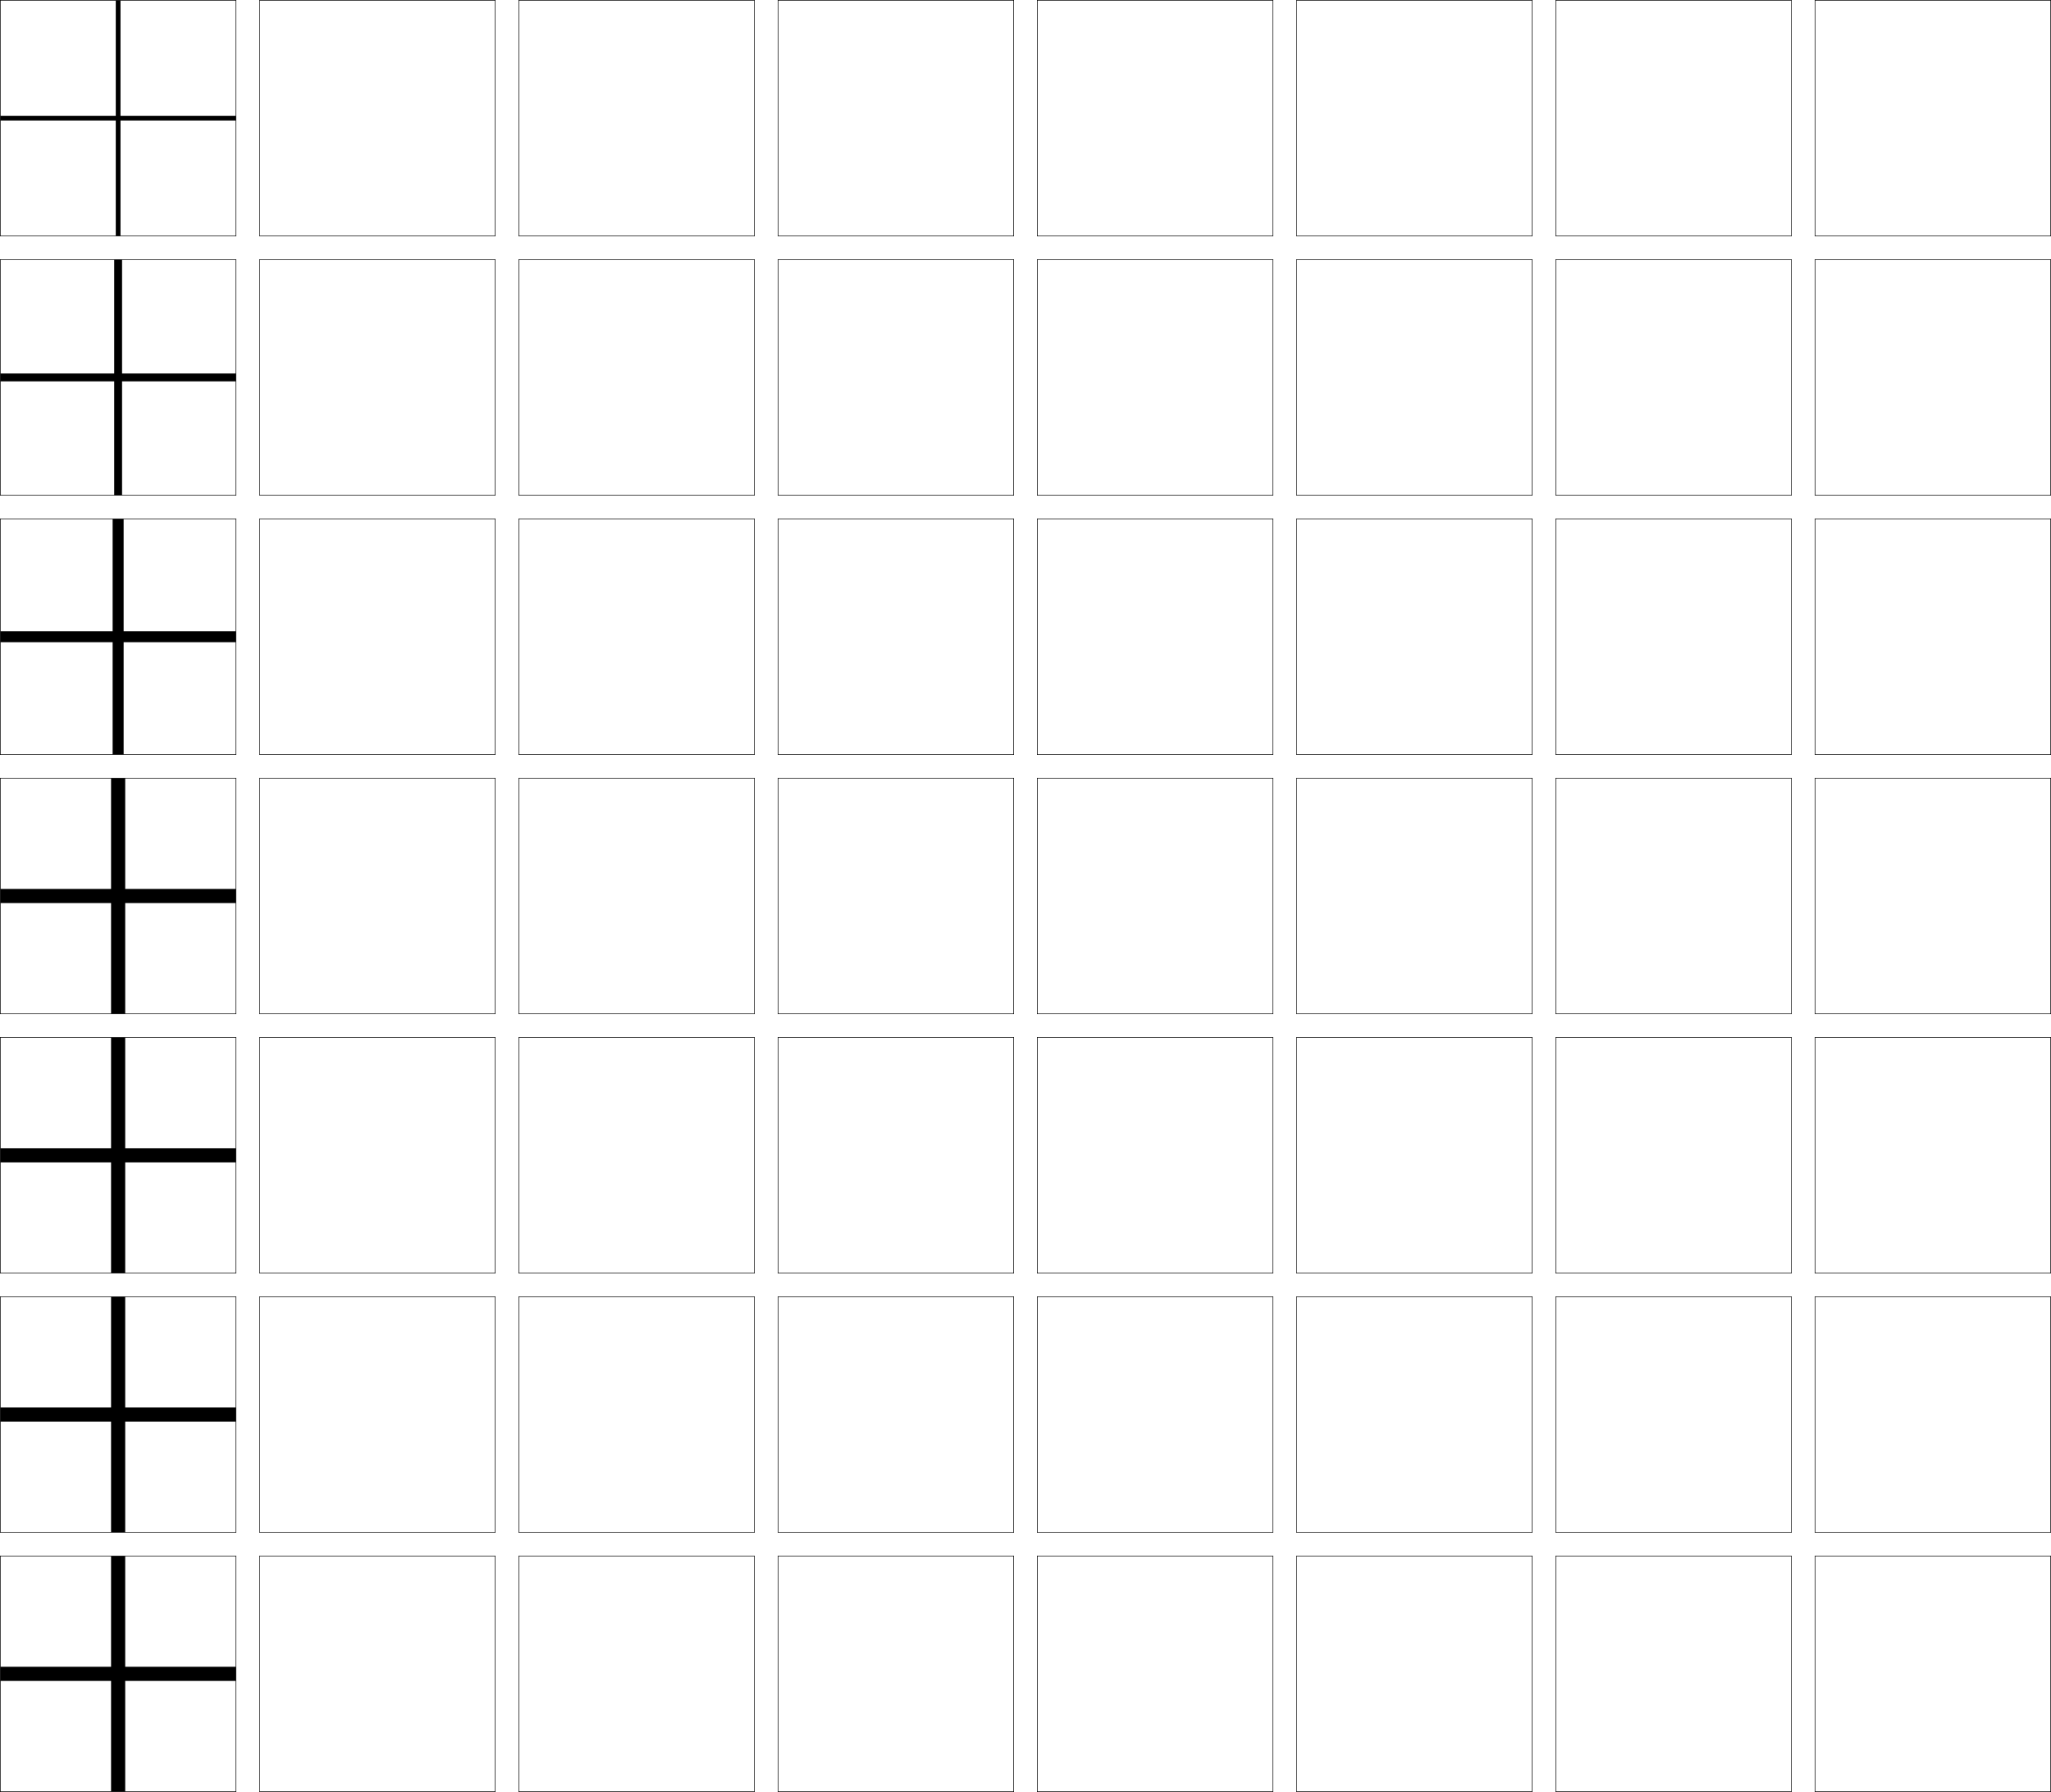
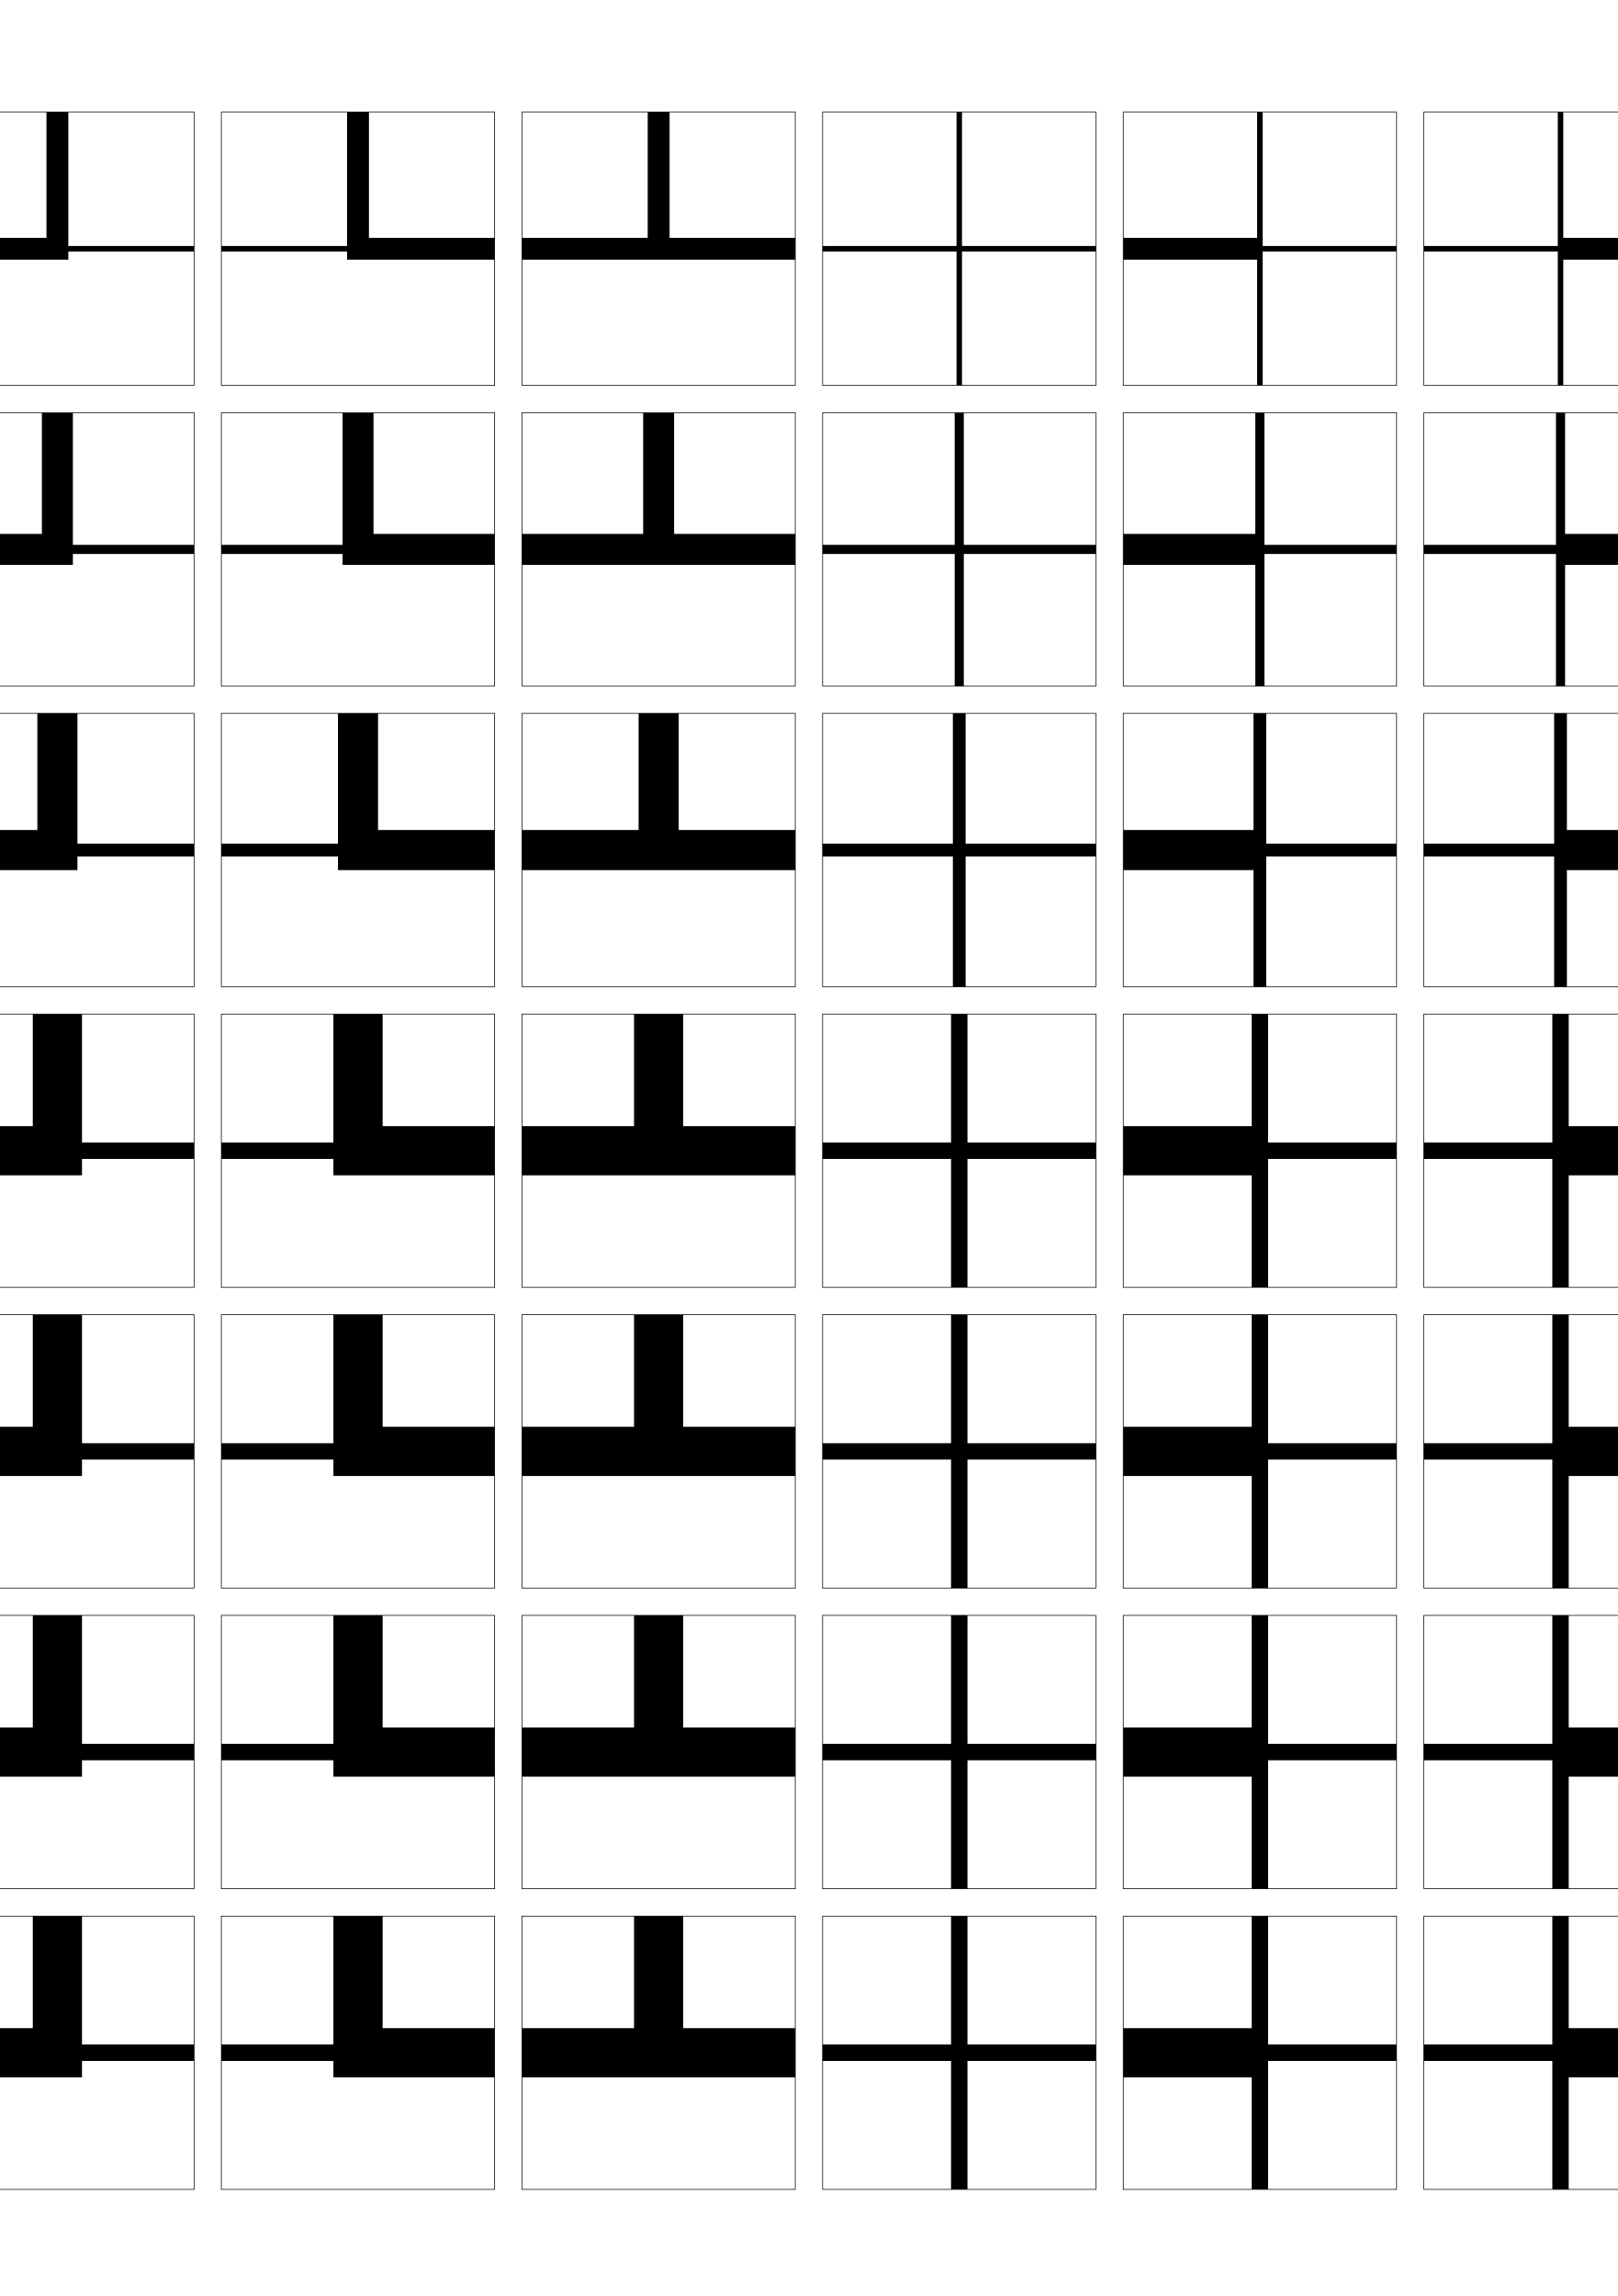
- <svg xmlns="http://www.w3.org/2000/svg" width="870.25" height="760.25" viewBox="0 0 870.25 760.25" overflow="visible" enable-background="new 0 0 870.25 760.25" xml:space="preserve">
-   <g id="glyphs">
-     <g>
-       <rect x="0.125" y="0.125" fill="none" stroke="#000000" stroke-width="0.25" width="100" height="100" />
-       <rect x="110.125" y="0.125" fill="none" stroke="#000000" stroke-width="0.25" width="100" height="100" />
-       <rect x="0.125" y="110.125" fill="none" stroke="#000000" stroke-width="0.25" width="100" height="100" />
-       <rect x="110.125" y="110.125" fill="none" stroke="#000000" stroke-width="0.25" width="100" height="100" />
-       <rect x="0.125" y="220.125" fill="none" stroke="#000000" stroke-width="0.25" width="100" height="100" />
-       <rect x="110.125" y="220.125" fill="none" stroke="#000000" stroke-width="0.25" width="100" height="100" />
-       <rect x="0.125" y="330.125" fill="none" stroke="#000000" stroke-width="0.25" width="100" height="100" />
-       <rect x="110.125" y="330.125" fill="none" stroke="#000000" stroke-width="0.25" width="100" height="100" />
-       <rect x="0.125" y="440.125" fill="none" stroke="#000000" stroke-width="0.25" width="100" height="100" />
-       <rect x="110.125" y="440.125" fill="none" stroke="#000000" stroke-width="0.25" width="100" height="100" />
-       <rect x="0.125" y="550.125" fill="none" stroke="#000000" stroke-width="0.25" width="100" height="100" />
-       <rect x="110.125" y="550.125" fill="none" stroke="#000000" stroke-width="0.25" width="100" height="100" />
-       <rect x="0.125" y="660.125" fill="none" stroke="#000000" stroke-width="0.25" width="100" height="100" />
-       <rect x="110.125" y="660.125" fill="none" stroke="#000000" stroke-width="0.25" width="100" height="100" />
-       <rect x="660.125" y="0.125" fill="none" stroke="#000000" stroke-width="0.25" width="100" height="100" />
-       <rect x="770.125" y="0.125" fill="none" stroke="#000000" stroke-width="0.25" width="100" height="100" />
-       <rect x="660.125" y="110.125" fill="none" stroke="#000000" stroke-width="0.25" width="100" height="100" />
-       <rect x="770.125" y="110.125" fill="none" stroke="#000000" stroke-width="0.25" width="100" height="100" />
-       <rect x="660.125" y="220.125" fill="none" stroke="#000000" stroke-width="0.25" width="100" height="100" />
-       <rect x="770.125" y="220.125" fill="none" stroke="#000000" stroke-width="0.25" width="100" height="100" />
-       <rect x="660.125" y="330.125" fill="none" stroke="#000000" stroke-width="0.25" width="100" height="100" />
-       <rect x="770.125" y="330.125" fill="none" stroke="#000000" stroke-width="0.25" width="100" height="100" />
-       <rect x="660.125" y="440.125" fill="none" stroke="#000000" stroke-width="0.25" width="100" height="100" />
-       <rect x="770.125" y="440.125" fill="none" stroke="#000000" stroke-width="0.25" width="100" height="100" />
-       <rect x="660.125" y="550.125" fill="none" stroke="#000000" stroke-width="0.25" width="100" height="100" />
-       <rect x="770.125" y="550.125" fill="none" stroke="#000000" stroke-width="0.25" width="100" height="100" />
-       <rect x="660.125" y="660.125" fill="none" stroke="#000000" stroke-width="0.25" width="100" height="100" />
-       <rect x="770.125" y="660.125" fill="none" stroke="#000000" stroke-width="0.25" width="100" height="100" />
-       <rect x="220.125" y="0.125" fill="none" stroke="#000000" stroke-width="0.25" width="100" height="100" />
-       <rect x="330.125" y="0.125" fill="none" stroke="#000000" stroke-width="0.25" width="100" height="100" />
-       <rect x="440.125" y="0.125" fill="none" stroke="#000000" stroke-width="0.25" width="100" height="100" />
-       <rect x="550.125" y="0.125" fill="none" stroke="#000000" stroke-width="0.25" width="100" height="100" />
-       <rect x="220.125" y="110.125" fill="none" stroke="#000000" stroke-width="0.25" width="100" height="100" />
-       <rect x="330.125" y="110.125" fill="none" stroke="#000000" stroke-width="0.25" width="100" height="100" />
-       <rect x="440.125" y="110.125" fill="none" stroke="#000000" stroke-width="0.25" width="100" height="100" />
-       <rect x="550.125" y="110.125" fill="none" stroke="#000000" stroke-width="0.25" width="100" height="100" />
-       <rect x="220.125" y="220.125" fill="none" stroke="#000000" stroke-width="0.25" width="100" height="100" />
-       <rect x="330.125" y="220.125" fill="none" stroke="#000000" stroke-width="0.25" width="100" height="100" />
-       <rect x="440.125" y="220.125" fill="none" stroke="#000000" stroke-width="0.25" width="100" height="100" />
-       <rect x="550.125" y="220.125" fill="none" stroke="#000000" stroke-width="0.25" width="100" height="100" />
-       <rect x="220.125" y="330.125" fill="none" stroke="#000000" stroke-width="0.25" width="100" height="100" />
-       <rect x="330.125" y="330.125" fill="none" stroke="#000000" stroke-width="0.25" width="100" height="100" />
-       <rect x="440.125" y="330.125" fill="none" stroke="#000000" stroke-width="0.25" width="100" height="100" />
-       <rect x="550.125" y="330.125" fill="none" stroke="#000000" stroke-width="0.25" width="100" height="100" />
-       <rect x="220.125" y="440.125" fill="none" stroke="#000000" stroke-width="0.25" width="100" height="100" />
-       <rect x="330.125" y="440.125" fill="none" stroke="#000000" stroke-width="0.25" width="100" height="100" />
-       <rect x="440.125" y="440.125" fill="none" stroke="#000000" stroke-width="0.25" width="100" height="100" />
-       <rect x="550.125" y="440.125" fill="none" stroke="#000000" stroke-width="0.25" width="100" height="100" />
-       <rect x="220.125" y="550.125" fill="none" stroke="#000000" stroke-width="0.25" width="100" height="100" />
-       <rect x="330.125" y="550.125" fill="none" stroke="#000000" stroke-width="0.25" width="100" height="100" />
-       <rect x="440.125" y="550.125" fill="none" stroke="#000000" stroke-width="0.25" width="100" height="100" />
-       <rect x="550.125" y="550.125" fill="none" stroke="#000000" stroke-width="0.25" width="100" height="100" />
-       <rect x="220.125" y="660.125" fill="none" stroke="#000000" stroke-width="0.25" width="100" height="100" />
-       <rect x="330.125" y="660.125" fill="none" stroke="#000000" stroke-width="0.25" width="100" height="100" />
-       <rect x="440.125" y="660.125" fill="none" stroke="#000000" stroke-width="0.25" width="100" height="100" />
-       <rect x="550.125" y="660.125" fill="none" stroke="#000000" stroke-width="0.25" width="100" height="100" />
-     </g>
-     <polygon points="100.125,49.125 51.125,49.125 51.125,0.125 49.125,0.125 49.125,49.125 0.125,49.125 0.125,51.125      49.125,51.125 49.125,100.125 51.125,100.125 51.125,51.125 100.125,51.125 " />
-     <polygon points="48.458,210.125 51.792,210.125 51.792,161.792 100.125,161.792      100.125,158.458 51.792,158.458 51.792,110.125 48.458,110.125 48.458,158.458      0.125,158.458 0.125,161.792 48.458,161.792 " />
-     <polygon points="47.792,320.125 52.458,320.125 52.458,272.458 100.125,272.458 100.125,267.792      52.458,267.792 52.458,220.125 47.792,220.125 47.792,267.792 0.125,267.792 0.125,272.458      47.792,272.458 " />
-     <polygon points="100.125,377.125 53.125,377.125 53.125,330.125 47.125,330.125 47.125,377.125 0.125,377.125 0.125,383.125      47.125,383.125 47.125,430.125 53.125,430.125 53.125,383.125 100.125,383.125 " />
-     <polygon points="53.125,540.125 53.125,493.125 100.125,493.125 100.125,487.125 53.125,487.125      53.125,440.125 47.125,440.125 47.125,487.125 0.125,487.125 0.125,493.125 47.125,493.125 47.125,540.125      " />
-     <polygon points="53.125,650.125 53.125,603.125 100.125,603.125 100.125,597.125 53.125,597.125 53.125,550.125 47.125,550.125      47.125,597.125 0.125,597.125 0.125,603.125 47.125,603.125 47.125,650.125 " />
-     <polygon points="100.125,707.125 53.125,707.125 53.125,660.125 47.125,660.125 47.125,707.125 0.125,707.125 0.125,713.125      47.125,713.125 47.125,760.125 53.125,760.125 53.125,713.125 100.125,713.125 " />
+ <svg xmlns="http://www.w3.org/2000/svg" version="1.1" id="glyphs" x="0px" y="0px" width="592px" height="840px" viewBox="0 0 592 840" enable-background="new 0 0 592 840" xml:space="preserve">
+   <g>
+     <rect x="-139" y="41" fill="none" stroke="#000000" stroke-width="0.25" width="100" height="100" />
+     <rect x="-29" y="41" fill="none" stroke="#000000" stroke-width="0.25" width="100" height="100" />
+     <rect x="-139" y="151" fill="none" stroke="#000000" stroke-width="0.25" width="100" height="100" />
+     <rect x="-29" y="151" fill="none" stroke="#000000" stroke-width="0.25" width="100" height="100" />
+     <rect x="-139" y="261" fill="none" stroke="#000000" stroke-width="0.25" width="100" height="100" />
+     <rect x="-29" y="261" fill="none" stroke="#000000" stroke-width="0.25" width="100" height="100" />
+     <rect x="-139" y="371" fill="none" stroke="#000000" stroke-width="0.25" width="100" height="100" />
+     <rect x="-29" y="371" fill="none" stroke="#000000" stroke-width="0.25" width="100" height="100" />
+     <rect x="-139" y="481" fill="none" stroke="#000000" stroke-width="0.25" width="100" height="100" />
+     <rect x="-29" y="481" fill="none" stroke="#000000" stroke-width="0.25" width="100" height="100" />
+     <rect x="-139" y="591" fill="none" stroke="#000000" stroke-width="0.25" width="100" height="100" />
+     <rect x="-29" y="591" fill="none" stroke="#000000" stroke-width="0.25" width="100" height="100" />
+     <rect x="-139" y="701" fill="none" stroke="#000000" stroke-width="0.25" width="100" height="100" />
+     <rect x="-29" y="701" fill="none" stroke="#000000" stroke-width="0.25" width="100" height="100" />
+     <rect x="521" y="41" fill="none" stroke="#000000" stroke-width="0.25" width="100" height="100" />
+     <rect x="631" y="41" fill="none" stroke="#000000" stroke-width="0.25" width="100" height="100" />
+     <rect x="521" y="151" fill="none" stroke="#000000" stroke-width="0.25" width="100" height="100" />
+     <rect x="631" y="151" fill="none" stroke="#000000" stroke-width="0.25" width="100" height="100" />
+     <rect x="521" y="261" fill="none" stroke="#000000" stroke-width="0.25" width="100" height="100" />
+     <rect x="631" y="261" fill="none" stroke="#000000" stroke-width="0.25" width="100" height="100" />
+     <rect x="521" y="371" fill="none" stroke="#000000" stroke-width="0.25" width="100" height="100" />
+     <rect x="631" y="371" fill="none" stroke="#000000" stroke-width="0.25" width="100" height="100" />
+     <rect x="521" y="481" fill="none" stroke="#000000" stroke-width="0.25" width="100" height="100" />
+     <rect x="631" y="481" fill="none" stroke="#000000" stroke-width="0.25" width="100" height="100" />
+     <rect x="521" y="591" fill="none" stroke="#000000" stroke-width="0.25" width="100" height="100" />
+     <rect x="631" y="591" fill="none" stroke="#000000" stroke-width="0.25" width="100" height="100" />
+     <rect x="521" y="701" fill="none" stroke="#000000" stroke-width="0.25" width="100" height="100" />
+     <rect x="631" y="701" fill="none" stroke="#000000" stroke-width="0.25" width="100" height="100" />
+     <rect x="81" y="41" fill="none" stroke="#000000" stroke-width="0.25" width="100" height="100" />
+     <rect x="191" y="41" fill="none" stroke="#000000" stroke-width="0.25" width="100" height="100" />
+     <rect x="301" y="41" fill="none" stroke="#000000" stroke-width="0.25" width="100" height="100" />
+     <rect x="411" y="41" fill="none" stroke="#000000" stroke-width="0.25" width="100" height="100" />
+     <rect x="81" y="151" fill="none" stroke="#000000" stroke-width="0.25" width="100" height="100" />
+     <rect x="191" y="151" fill="none" stroke="#000000" stroke-width="0.25" width="100" height="100" />
+     <rect x="301" y="151" fill="none" stroke="#000000" stroke-width="0.25" width="100" height="100" />
+     <rect x="411" y="151" fill="none" stroke="#000000" stroke-width="0.25" width="100" height="100" />
+     <rect x="81" y="261" fill="none" stroke="#000000" stroke-width="0.25" width="100" height="100" />
+     <rect x="191" y="261" fill="none" stroke="#000000" stroke-width="0.25" width="100" height="100" />
+     <rect x="301" y="261" fill="none" stroke="#000000" stroke-width="0.25" width="100" height="100" />
+     <rect x="411" y="261" fill="none" stroke="#000000" stroke-width="0.25" width="100" height="100" />
+     <rect x="81" y="371" fill="none" stroke="#000000" stroke-width="0.25" width="100" height="100" />
+     <rect x="191" y="371" fill="none" stroke="#000000" stroke-width="0.25" width="100" height="100" />
+     <rect x="301" y="371" fill="none" stroke="#000000" stroke-width="0.25" width="100" height="100" />
+     <rect x="411" y="371" fill="none" stroke="#000000" stroke-width="0.25" width="100" height="100" />
+     <rect x="81" y="481" fill="none" stroke="#000000" stroke-width="0.25" width="100" height="100" />
+     <rect x="191" y="481" fill="none" stroke="#000000" stroke-width="0.25" width="100" height="100" />
+     <rect x="301" y="481" fill="none" stroke="#000000" stroke-width="0.25" width="100" height="100" />
+     <rect x="411" y="481" fill="none" stroke="#000000" stroke-width="0.25" width="100" height="100" />
+     <rect x="81" y="591" fill="none" stroke="#000000" stroke-width="0.25" width="100" height="100" />
+     <rect x="191" y="591" fill="none" stroke="#000000" stroke-width="0.25" width="100" height="100" />
+     <rect x="301" y="591" fill="none" stroke="#000000" stroke-width="0.25" width="100" height="100" />
+     <rect x="411" y="591" fill="none" stroke="#000000" stroke-width="0.25" width="100" height="100" />
+     <rect x="81" y="701" fill="none" stroke="#000000" stroke-width="0.25" width="100" height="100" />
+     <rect x="191" y="701" fill="none" stroke="#000000" stroke-width="0.25" width="100" height="100" />
+     <rect x="301" y="701" fill="none" stroke="#000000" stroke-width="0.25" width="100" height="100" />
+     <rect x="411" y="701" fill="none" stroke="#000000" stroke-width="0.25" width="100" height="100" />
  </g>
+   <polygon points="401,90 352,90 352,41 350,41 350,90 301,90 301,92 350,92 350,141 352,141 352,92 401,92 " />
+   <polygon points="349.333,251 352.666,251 352.666,202.667 401,202.667 401,199.333   352.666,199.333 352.666,151 349.333,151 349.333,199.333 301,199.333   301,202.667 349.333,202.667 " />
+   <polygon points="348.666,361 353.334,361 353.334,313.333 401,313.333 401,308.667   353.334,308.667 353.334,261 348.666,261 348.666,308.667 301,308.667 301,313.333   348.666,313.333 " />
+   <polygon points="401,418 354,418 354,371 348,371 348,418 301,418 301,424 348,424 348,471 354,471 354,424 401,424 " />
+   <polygon points="354,581 354,534 401,534 401,528 354,528 354,481 348,481 348,528 301,528 301,534 348,534 348,581 " />
+   <polygon points="354,691 354,644 401,644 401,638 354,638 354,591 348,591 348,638 301,638 301,644 348,644 348,691 " />
+   <polygon points="401,748 354,748 354,701 348,701 348,748 301,748 301,754 348,754 348,801 354,801 354,754 401,754 " />
+   <polygon points="-139,92 -139,90 -93,90 -93,41 -85,41 -85,90 -39,90 -39,92 " />
+   <polygon points="-139,202.666 -139,199.333 -94.667,199.333 -94.667,151 -83.333,151   -83.333,199.333 -39,199.333 -39,202.666 " />
+   <polygon points="-139,313.333 -139,308.667 -96.333,308.667 -96.333,261 -81.667,261   -81.667,308.667 -39,308.667 -39,313.333 " />
+   <polygon points="-139,424 -139,418 -98,418 -98,371 -80,371 -80,418 -39,418 -39,424 " />
+   <polygon points="-139,534 -139,528 -98,528 -98,481 -80,481 -80,528 -39,528 -39,534 " />
+   <polygon points="-139,644 -139,638 -98,638 -98,591 -80,591 -80,638 -39,638 -39,644 " />
+   <polygon points="-139,754 -139,748 -98,748 -98,701 -80,701 -80,748 -39,748 -39,754 " />
+   <polygon points="71,92 71,90 25,90 25,41 17,41 17,87 -29,87 -29,95 25,95 25,92 " />
+   <polygon points="71,202.666 71,199.333 26.666,199.333 26.666,151 15.333,151   15.333,195.333 -29,195.333 -29,206.666 26.666,206.666 26.666,202.666 " />
+   <polygon points="71,313.333 71,308.667 28.333,308.667 28.333,261 13.667,261 13.667,303.667   -29,303.667 -29,318.333 28.333,318.333 28.333,313.333 " />
+   <polygon points="71,424 71,418 30,418 30,371 12,371 12,412 -29,412 -29,430 30,430 30,424 " />
+   <polygon points="71,534 71,528 30,528 30,481 12,481 12,522 -29,522 -29,540 30,540 30,534 " />
+   <polygon points="71,644 71,638 30,638 30,591 12,591 12,632 -29,632 -29,650 30,650 30,644 " />
+   <polygon points="71,754 71,748 30,748 30,701 12,701 12,742 -29,742 -29,760 30,760 30,754 " />
+   <polygon points="181,95 181,87 135,87 135,41 127,41 127,90 81,90 81,92 127,92 127,95 " />
+   <polygon points="181,206.666 181,195.333 136.667,195.333 136.667,151   125.333,151 125.333,199.333 81,199.333 81,202.666 125.333,202.666 125.333,206.666   " />
+   <polygon points="181,318.333 181,303.667 138.333,303.667 138.333,261 123.667,261   123.667,308.667 81,308.667 81,313.333 123.667,313.333 123.667,318.333 " />
+   <polygon points="181,430 181,412 140,412 140,371 122,371 122,418 81,418 81,424 122,424 122,430 " />
+   <polygon points="181,540 181,522 140,522 140,481 122,481 122,528 81,528 81,534 122,534 122,540 " />
+   <polygon points="181,650 181,632 140,632 140,591 122,591 122,638 81,638 81,644 122,644 122,650 " />
+   <polygon points="181,760 181,742 140,742 140,701 122,701 122,748 81,748 81,754 122,754 122,760 " />
+   <polygon points="291,95 291,87 245,87 245,41 237,41 237,87 191,87 191,95 " />
+   <polygon points="291,206.666 291,195.333 246.667,195.333 246.667,151 235.333,151   235.333,195.333 191,195.333 191,206.666 " />
+   <polygon points="291,318.333 291,303.667 248.333,303.667 248.333,261 233.667,261   233.667,303.667 191,303.667 191,318.333 " />
+   <polygon points="291,430 291,412 250,412 250,371 232,371 232,412 191,412 191,430 " />
+   <polygon points="291,540 291,522 250,522 250,481 232,481 232,522 191,522 191,540 " />
+   <polygon points="291,650 291,632 250,632 250,591 232,591 232,632 191,632 191,650 " />
+   <polygon points="291,760 291,742 250,742 250,701 232,701 232,742 191,742 191,760 " />
+   <polygon points="511,90 462,90 462,41 460,41 460,87 411,87 411,95 460,95 460,141 462,141 462,92 511,92 " />
+   <polygon points="511,199.333 462.666,199.333 462.666,151 459.333,151   459.333,195.333 411,195.333 411,206.666 459.333,206.666 459.333,251 462.666,251   462.666,202.666 511,202.666 " />
+   <polygon points="511,308.667 463.334,308.667 463.334,261 458.667,261 458.667,303.667   411,303.667 411,318.333 458.667,318.333 458.667,361 463.334,361 463.334,313.333   511,313.333 " />
+   <polygon points="511,418 464,418 464,371 458,371 458,412 411,412 411,430 458,430 458,471 464,471 464,424 511,424 " />
+   <polygon points="511,528 464,528 464,481 458,481 458,522 411,522 411,540 458,540 458,581 464,581 464,534 511,534 " />
+   <polygon points="511,638 464,638 464,591 458,591 458,632 411,632 411,650 458,650 458,691 464,691 464,644 511,644 " />
+   <polygon points="511,748 464,748 464,701 458,701 458,742 411,742 411,760 458,760 458,801 464,801 464,754 511,754 " />
+   <polygon points="621,87 572,87 572,41 570,41 570,90 521,90 521,92 570,92 570,141 572,141 572,95 621,95 " />
+   <polygon points="621,195.333 572.666,195.333 572.666,151 569.333,151   569.333,199.333 521,199.333 521,202.666 569.333,202.666 569.333,251 572.666,251   572.666,206.666 621,206.666 " />
+   <polygon points="621,303.667 573.333,303.667 573.333,261 568.666,261 568.666,308.667   521,308.667 521,313.333 568.666,313.333 568.666,361 573.333,361 573.333,318.333   621,318.333 " />
+   <polygon points="621,412 574,412 574,371 568,371 568,418 521,418 521,424 568,424 568,471 574,471 574,430 621,430 " />
+   <polygon points="621,522 574,522 574,481 568,481 568,528 521,528 521,534 568,534 568,581 574,581 574,540 621,540 " />
+   <polygon points="621,632 574,632 574,591 568,591 568,638 521,638 521,644 568,644 568,691 574,691 574,650 621,650 " />
+   <polygon points="621,742 574,742 574,701 568,701 568,748 521,748 521,754 568,754 568,801 574,801 574,760 621,760 " />
+   <polygon points="731,87 682,87 682,41 680,41 680,87 631,87 631,95 680,95 680,141 682,141 682,95 731,95 " />
+   <polygon points="731,195.333 682.666,195.333 682.666,151 679.333,151   679.333,195.333 631,195.333 631,206.666 679.333,206.666 679.333,251 682.666,251   682.666,206.666 731,206.666 " />
+   <polygon points="731,303.667 683.333,303.667 683.333,261 678.667,261 678.667,303.667   631,303.667 631,318.333 678.667,318.333 678.667,361 683.333,361 683.333,318.333   731,318.333 " />
+   <polygon points="731,412 684,412 684,371 678,371 678,412 631,412 631,430 678,430 678,471 684,471 684,430 731,430 " />
+   <polygon points="731,522 684,522 684,481 678,481 678,522 631,522 631,540 678,540 678,581 684,581 684,540 731,540 " />
+   <polygon points="731,632 684,632 684,591 678,591 678,632 631,632 631,650 678,650 678,691 684,691 684,650 731,650 " />
+   <polygon points="731,742 684,742 684,701 678,701 678,742 631,742 631,760 678,760 678,801 684,801 684,760 731,760 " />
</svg>
